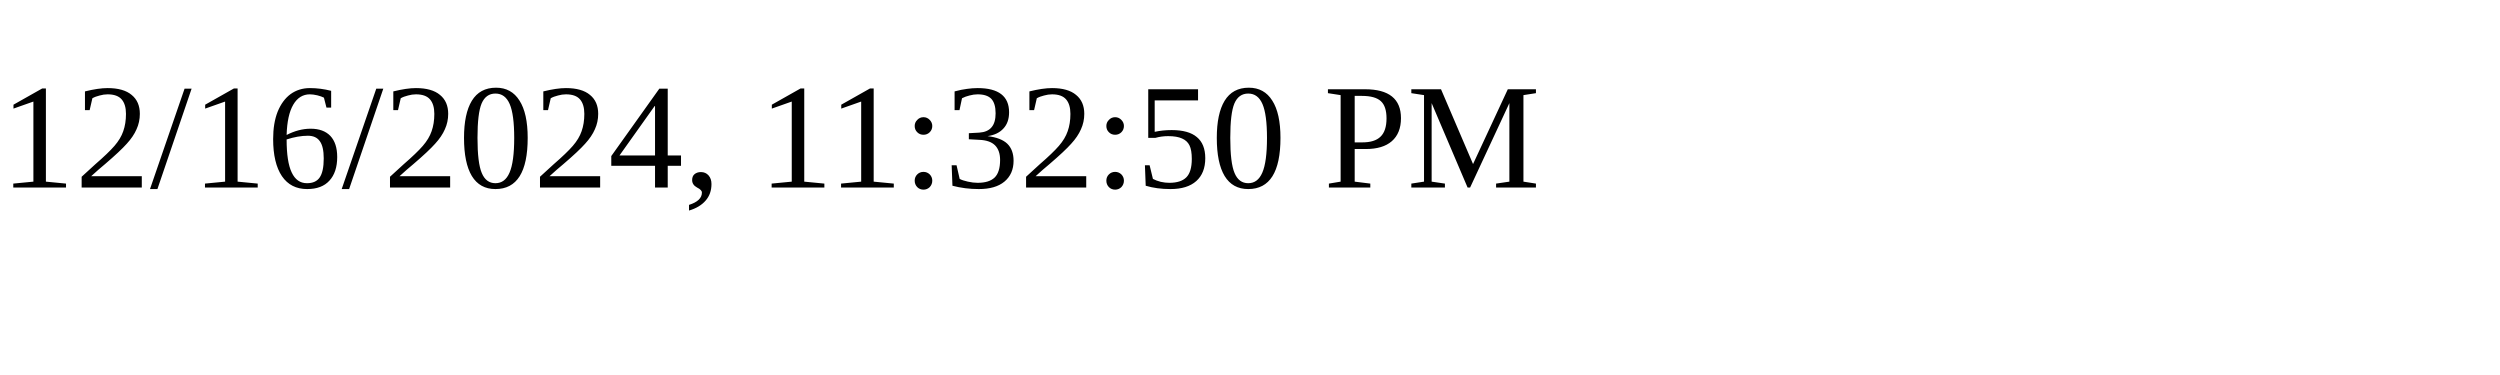
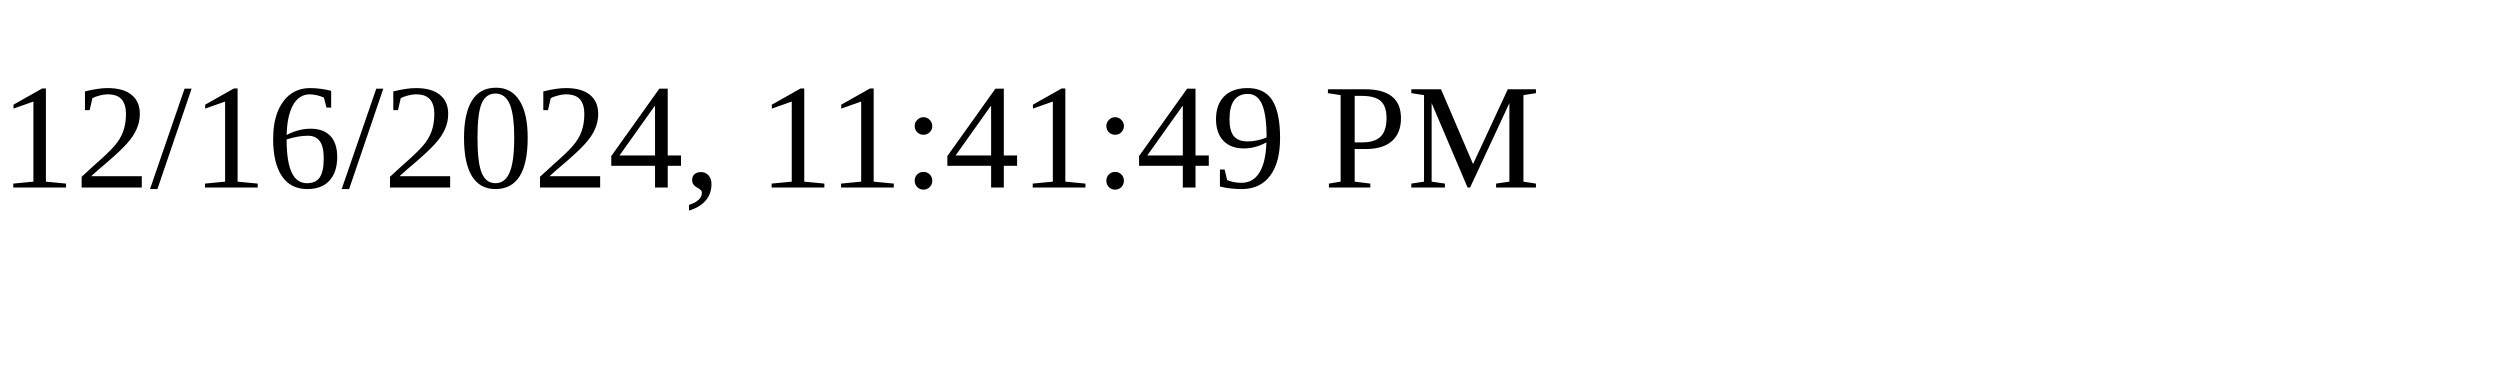
<svg xmlns="http://www.w3.org/2000/svg" height="30" width="200">
-   <text x="0" y="15">12/16/2024, 11:32:50 PM</text>
+   <text x="0" y="15">12/16/2024, 11:41:49 PM</text>
</svg>
